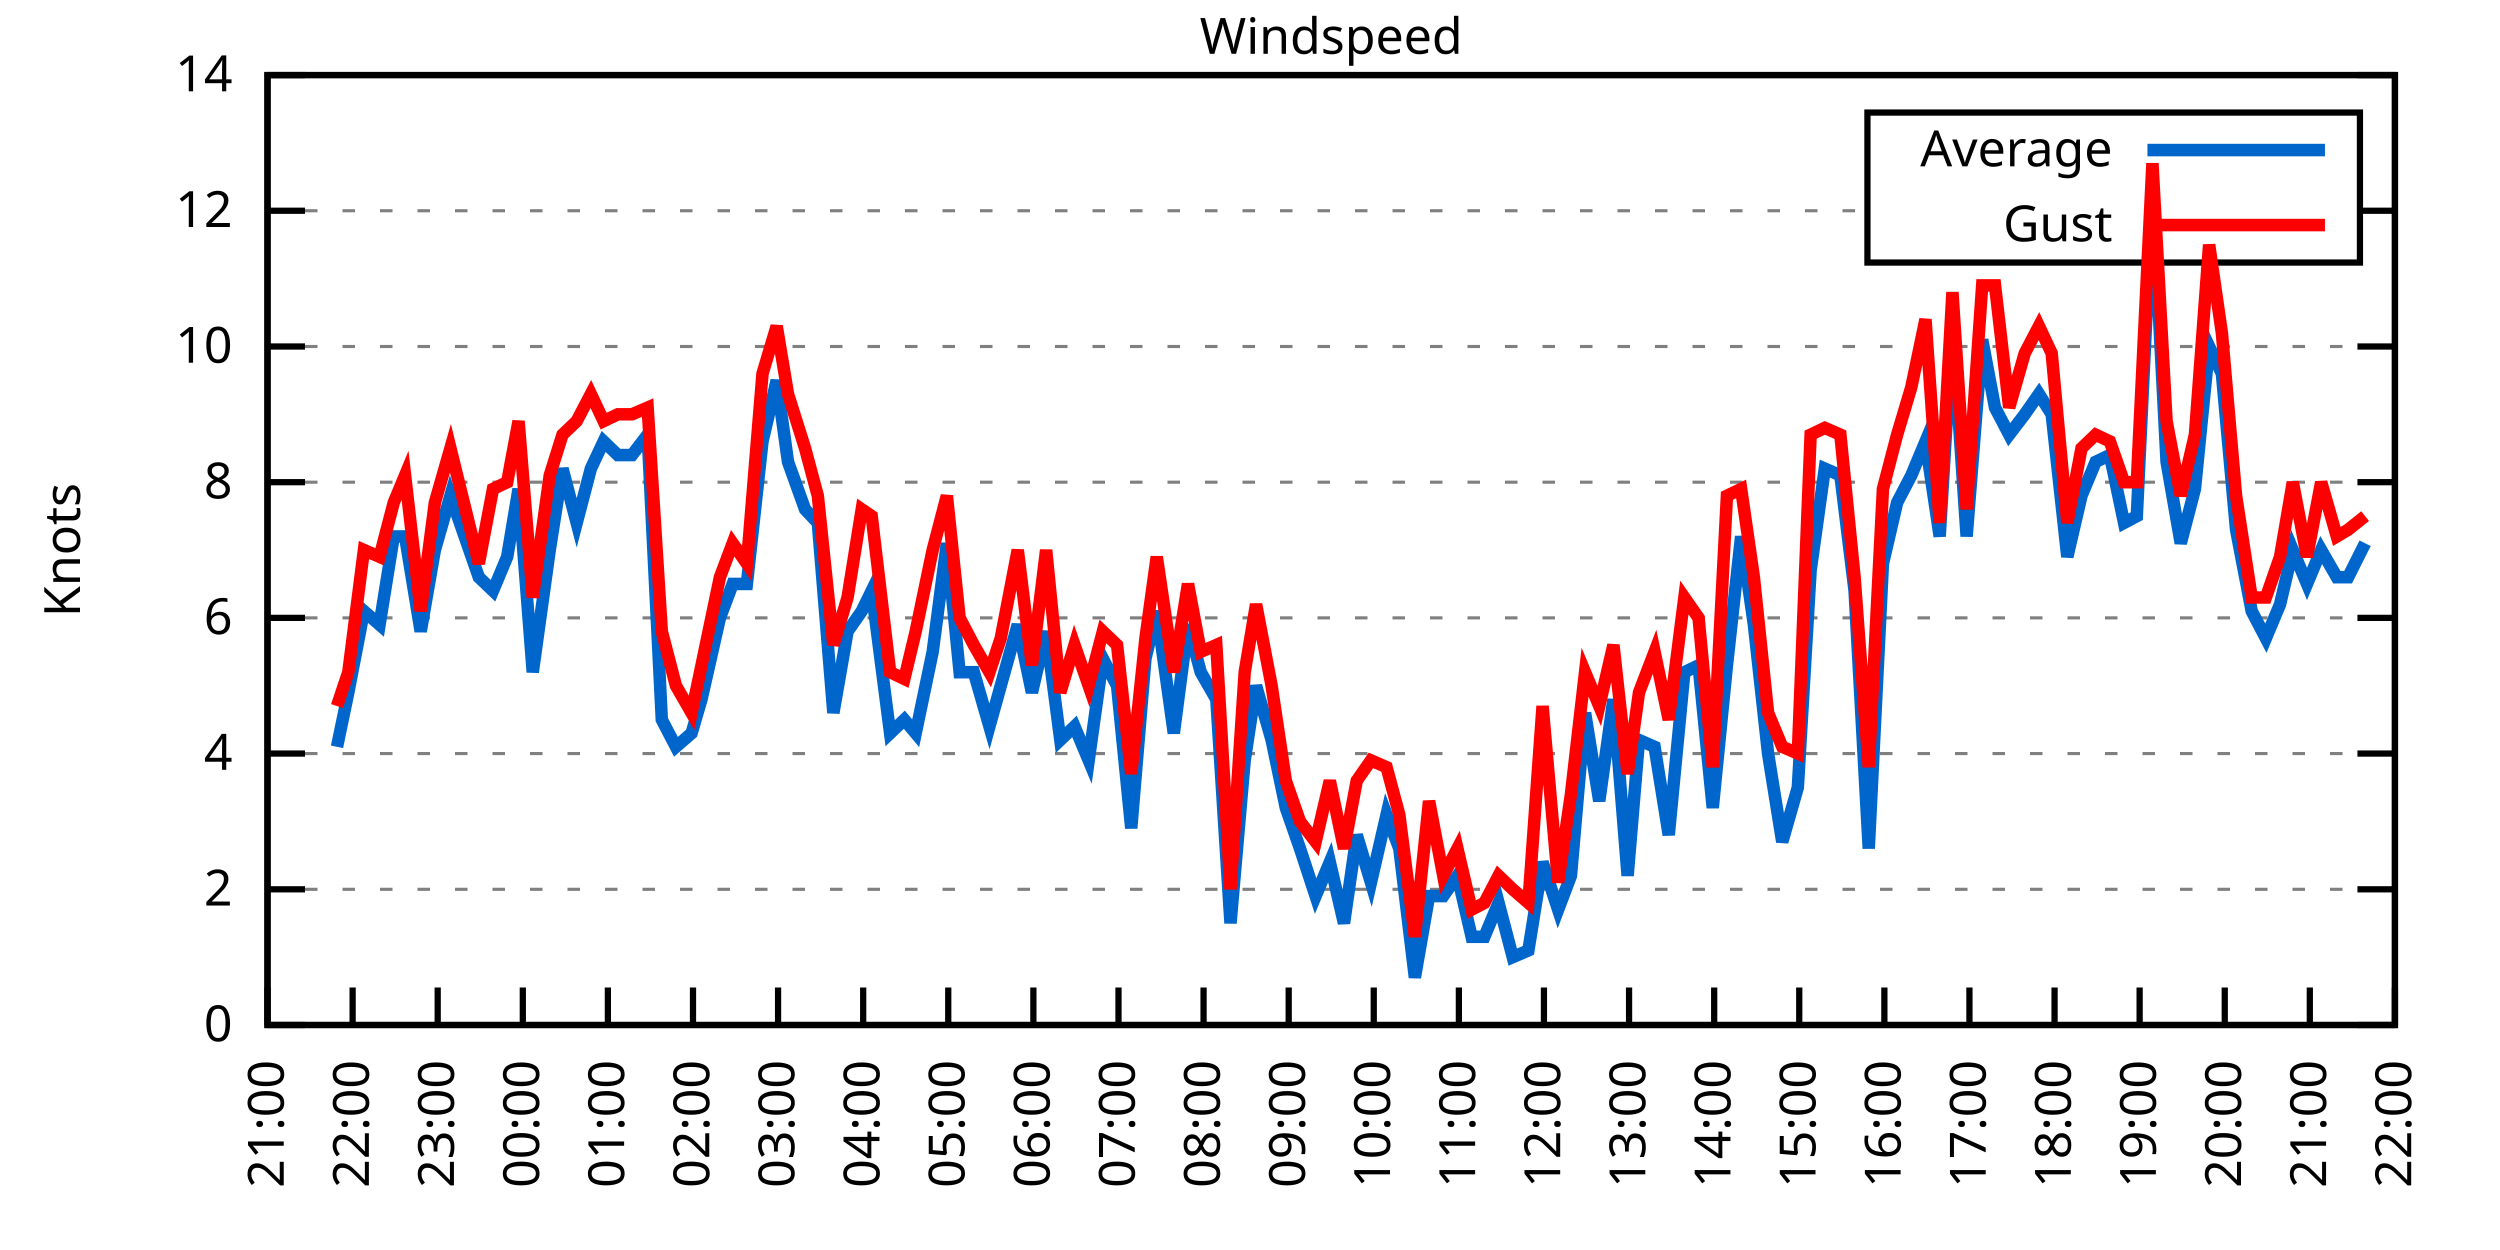
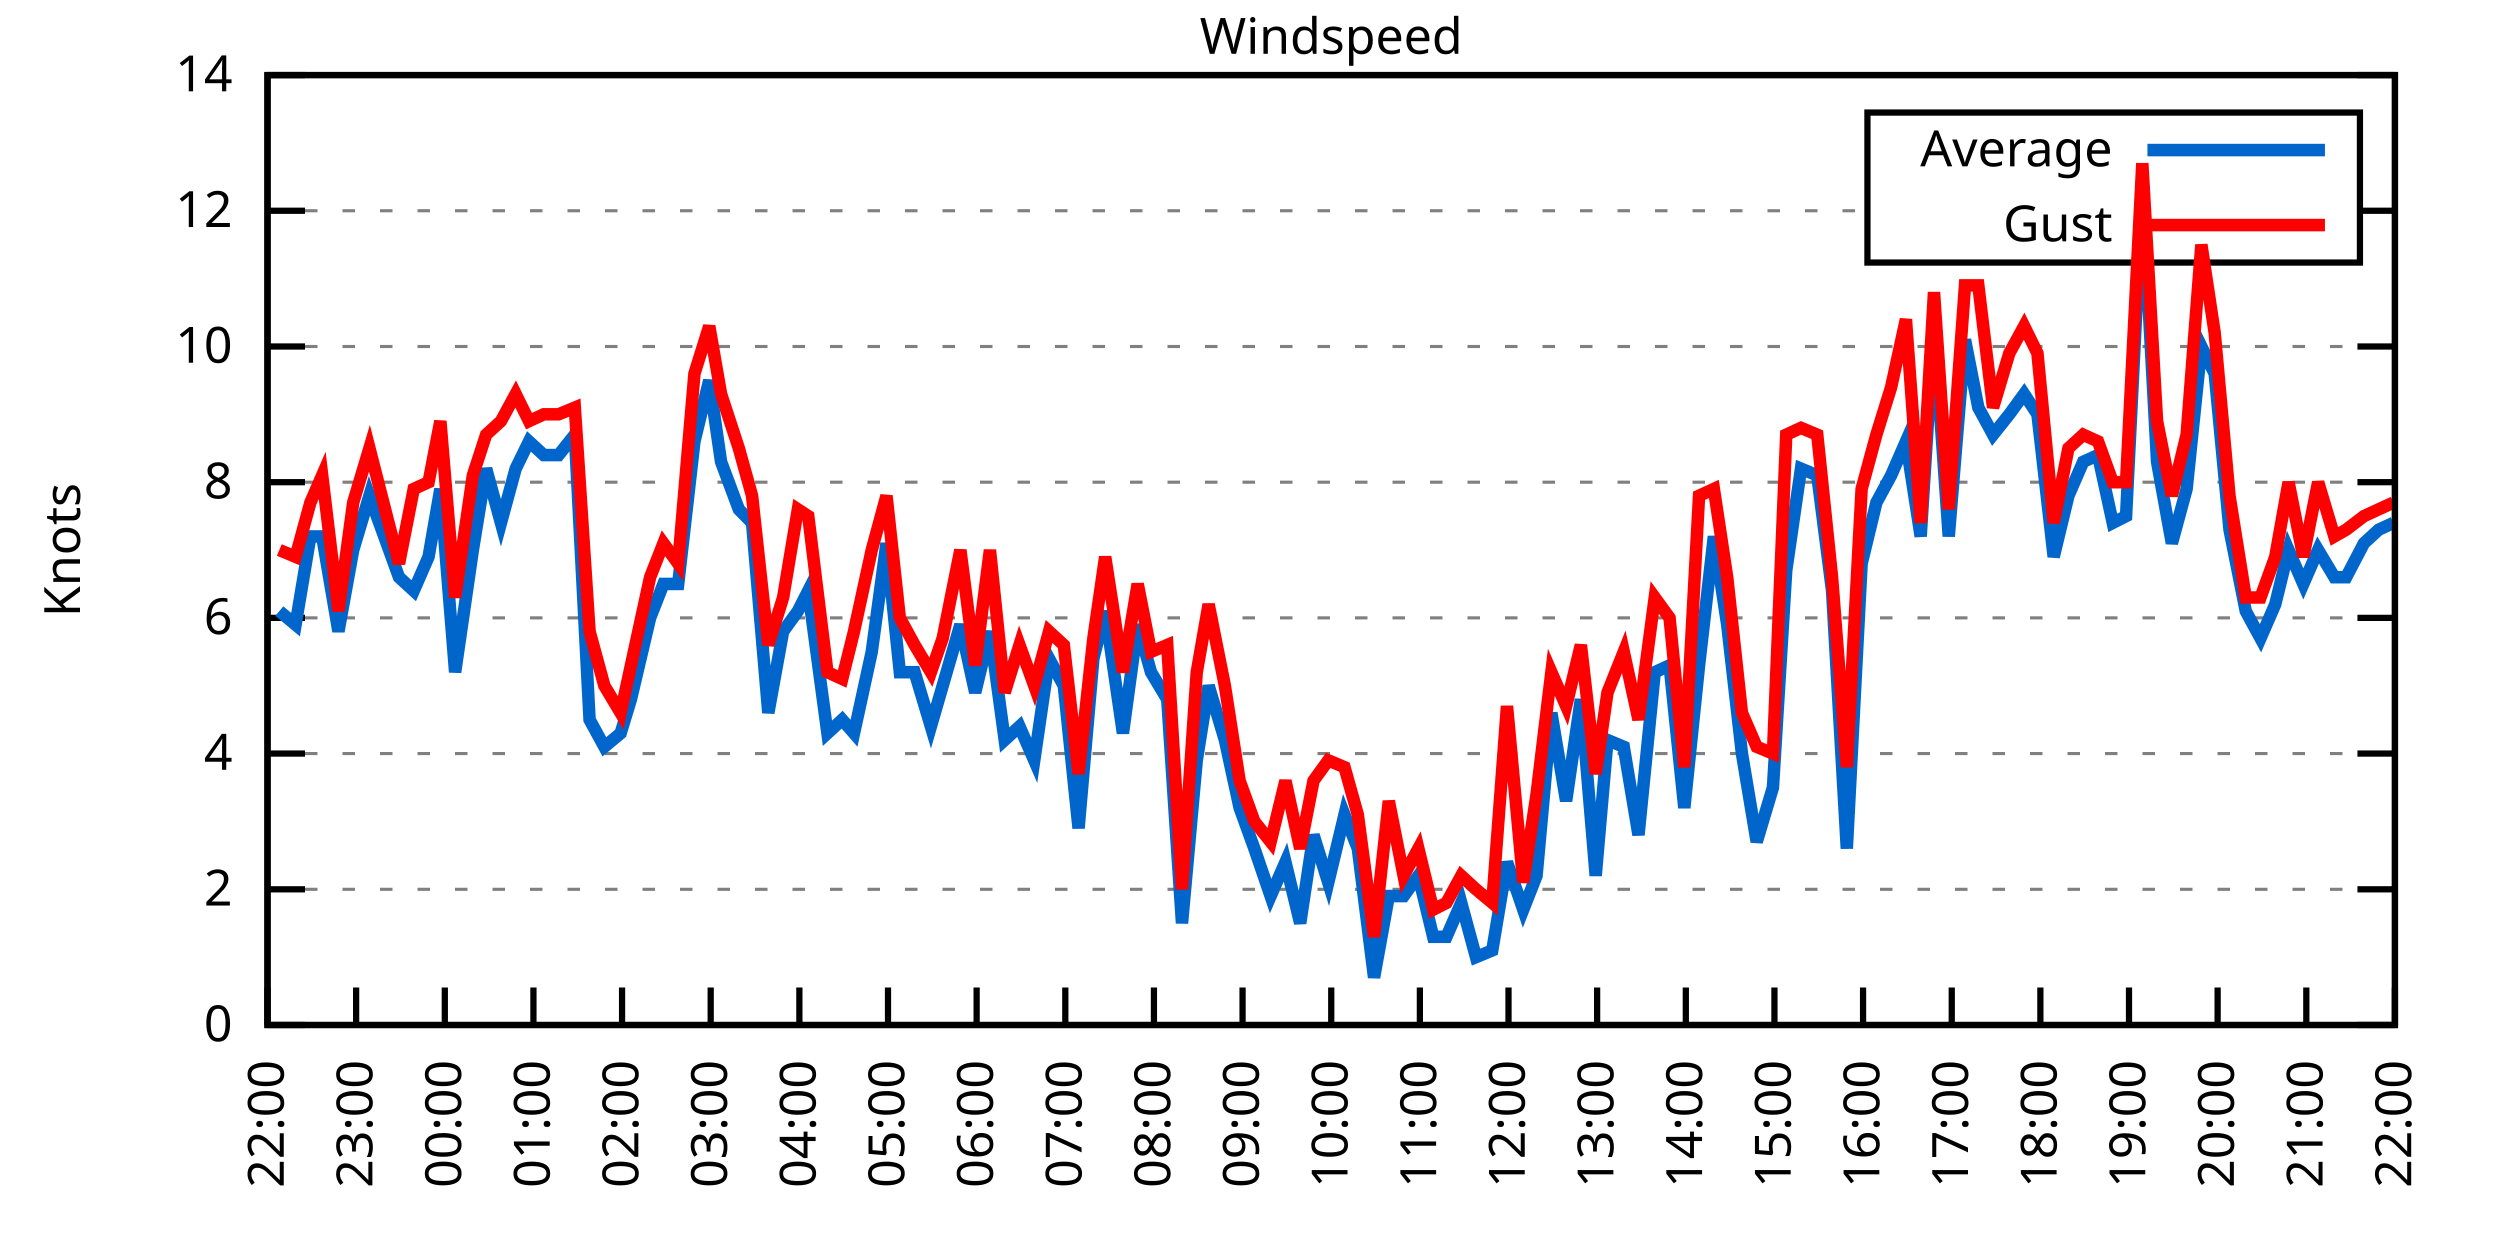
<svg xmlns="http://www.w3.org/2000/svg" xmlns:xlink="http://www.w3.org/1999/xlink" width="400" height="200" viewBox="0 0 400 200">
  <g id="gnuplot_canvas">
    <rect x="0" y="0" width="400" height="200" fill="none" />
    <defs>
      <circle id="gpDot" r="0.5" stroke-width="0.5" stroke="currentColor" />
      <path id="gpPt0" stroke-width="0.333" stroke="currentColor" d="M-1,0 h2 M0,-1 v2" />
      <path id="gpPt1" stroke-width="0.333" stroke="currentColor" d="M-1,-1 L1,1 M1,-1 L-1,1" />
      <path id="gpPt2" stroke-width="0.333" stroke="currentColor" d="M-1,0 L1,0 M0,-1 L0,1 M-1,-1 L1,1 M-1,1 L1,-1" />
      <rect id="gpPt3" stroke-width="0.333" stroke="currentColor" x="-1" y="-1" width="2" height="2" />
      <rect id="gpPt4" stroke-width="0.333" stroke="currentColor" fill="currentColor" x="-1" y="-1" width="2" height="2" />
      <circle id="gpPt5" stroke-width="0.333" stroke="currentColor" cx="0" cy="0" r="1" />
      <use xlink:href="#gpPt5" id="gpPt6" fill="currentColor" stroke="none" />
      <path id="gpPt7" stroke-width="0.333" stroke="currentColor" d="M0,-1.33 L-1.33,0.67 L1.33,0.67 z" />
      <use xlink:href="#gpPt7" id="gpPt8" fill="currentColor" stroke="none" />
      <use xlink:href="#gpPt7" id="gpPt9" stroke="currentColor" transform="rotate(180)" />
      <use xlink:href="#gpPt9" id="gpPt10" fill="currentColor" stroke="none" />
      <use xlink:href="#gpPt3" id="gpPt11" stroke="currentColor" transform="rotate(45)" />
      <use xlink:href="#gpPt11" id="gpPt12" fill="currentColor" stroke="none" />
      <path id="gpPt13" stroke-width="0.333" stroke="currentColor" d="M0,1.330 L1.265,0.411 L0.782,-1.067 L-0.782,-1.076 L-1.265,0.411 z" />
      <use xlink:href="#gpPt13" id="gpPt14" fill="currentColor" stroke="none" />
      <filter id="textbox" filterUnits="objectBoundingBox" x="0" y="0" height="1" width="1">
        <feFlood flood-color="white" flood-opacity="1" result="bgnd" />
        <feComposite in="SourceGraphic" in2="bgnd" operator="atop" />
      </filter>
      <filter id="greybox" filterUnits="objectBoundingBox" x="0" y="0" height="1" width="1">
        <feFlood flood-color="lightgrey" flood-opacity="1" result="grey" />
        <feComposite in="SourceGraphic" in2="grey" operator="atop" />
      </filter>
    </defs>
    <g fill="none" color="white" stroke="currentColor" stroke-width="1.00" stroke-linecap="butt" stroke-linejoin="miter">
</g>
    <g fill="none" color="black" stroke="currentColor" stroke-width="1.00" stroke-linecap="butt" stroke-linejoin="miter">
      <g stroke="none" shape-rendering="crispEdges">
        <polygon fill="rgb(255, 255, 255)" points="42.80,164.00 383.18,164.00 383.18,12.02 42.80,12.02 " />
      </g>
    </g>
    <g fill="none" color="black" stroke="currentColor" stroke-width="1.00" stroke-linecap="butt" stroke-linejoin="miter">
</g>
    <g fill="none" color="black" stroke="black" stroke-width="0.50" stroke-linecap="butt" stroke-linejoin="miter">
</g>
    <g fill="none" color="gray" stroke="currentColor" stroke-width="0.50" stroke-linecap="butt" stroke-linejoin="miter">
      <path stroke="gray" stroke-dasharray="2,4" class="gridline" d="M42.80,164.00 L383.19,164.00  " />
    </g>
    <g fill="none" color="gray" stroke="gray" stroke-width="1.00" stroke-linecap="butt" stroke-linejoin="miter">
</g>
    <g fill="none" color="black" stroke="currentColor" stroke-width="1.00" stroke-linecap="butt" stroke-linejoin="miter">
      <path stroke="black" d="M42.80,164.00 L48.80,164.00 M383.19,164.00 L377.19,164.00  " />
      <g transform="translate(37.20,166.60)" stroke="none" fill="black" font-family="Sans" font-size="8.00" text-anchor="end">
        <text>
          <tspan font-family="Sans"> 0</tspan>
        </text>
      </g>
    </g>
    <g fill="none" color="black" stroke="currentColor" stroke-width="1.00" stroke-linecap="butt" stroke-linejoin="miter">
</g>
    <g fill="none" color="black" stroke="black" stroke-width="0.50" stroke-linecap="butt" stroke-linejoin="miter">
</g>
    <g fill="none" color="gray" stroke="currentColor" stroke-width="0.50" stroke-linecap="butt" stroke-linejoin="miter">
      <path stroke="gray" stroke-dasharray="2,4" class="gridline" d="M42.80,142.29 L383.19,142.29  " />
    </g>
    <g fill="none" color="gray" stroke="gray" stroke-width="1.00" stroke-linecap="butt" stroke-linejoin="miter">
</g>
    <g fill="none" color="black" stroke="currentColor" stroke-width="1.00" stroke-linecap="butt" stroke-linejoin="miter">
      <path stroke="black" d="M42.80,142.29 L48.80,142.29 M383.19,142.29 L377.19,142.29  " />
      <g transform="translate(37.20,144.89)" stroke="none" fill="black" font-family="Sans" font-size="8.00" text-anchor="end">
        <text>
          <tspan font-family="Sans"> 2</tspan>
        </text>
      </g>
    </g>
    <g fill="none" color="black" stroke="currentColor" stroke-width="1.00" stroke-linecap="butt" stroke-linejoin="miter">
</g>
    <g fill="none" color="black" stroke="black" stroke-width="0.50" stroke-linecap="butt" stroke-linejoin="miter">
</g>
    <g fill="none" color="gray" stroke="currentColor" stroke-width="0.50" stroke-linecap="butt" stroke-linejoin="miter">
      <path stroke="gray" stroke-dasharray="2,4" class="gridline" d="M42.80,120.57 L383.19,120.57  " />
    </g>
    <g fill="none" color="gray" stroke="gray" stroke-width="1.00" stroke-linecap="butt" stroke-linejoin="miter">
</g>
    <g fill="none" color="black" stroke="currentColor" stroke-width="1.00" stroke-linecap="butt" stroke-linejoin="miter">
      <path stroke="black" d="M42.80,120.57 L48.80,120.57 M383.19,120.57 L377.19,120.57  " />
      <g transform="translate(37.20,123.17)" stroke="none" fill="black" font-family="Sans" font-size="8.00" text-anchor="end">
        <text>
          <tspan font-family="Sans"> 4</tspan>
        </text>
      </g>
    </g>
    <g fill="none" color="black" stroke="currentColor" stroke-width="1.00" stroke-linecap="butt" stroke-linejoin="miter">
</g>
    <g fill="none" color="black" stroke="black" stroke-width="0.50" stroke-linecap="butt" stroke-linejoin="miter">
</g>
    <g fill="none" color="gray" stroke="currentColor" stroke-width="0.50" stroke-linecap="butt" stroke-linejoin="miter">
      <path stroke="gray" stroke-dasharray="2,4" class="gridline" d="M42.80,98.86 L383.19,98.86  " />
    </g>
    <g fill="none" color="gray" stroke="gray" stroke-width="1.00" stroke-linecap="butt" stroke-linejoin="miter">
</g>
    <g fill="none" color="black" stroke="currentColor" stroke-width="1.00" stroke-linecap="butt" stroke-linejoin="miter">
      <path stroke="black" d="M42.80,98.86 L48.80,98.86 M383.19,98.86 L377.19,98.86  " />
      <g transform="translate(37.20,101.46)" stroke="none" fill="black" font-family="Sans" font-size="8.00" text-anchor="end">
        <text>
          <tspan font-family="Sans"> 6</tspan>
        </text>
      </g>
    </g>
    <g fill="none" color="black" stroke="currentColor" stroke-width="1.00" stroke-linecap="butt" stroke-linejoin="miter">
</g>
    <g fill="none" color="black" stroke="black" stroke-width="0.50" stroke-linecap="butt" stroke-linejoin="miter">
</g>
    <g fill="none" color="gray" stroke="currentColor" stroke-width="0.50" stroke-linecap="butt" stroke-linejoin="miter">
      <path stroke="gray" stroke-dasharray="2,4" class="gridline" d="M42.80,77.15 L383.19,77.15  " />
    </g>
    <g fill="none" color="gray" stroke="gray" stroke-width="1.00" stroke-linecap="butt" stroke-linejoin="miter">
</g>
    <g fill="none" color="black" stroke="currentColor" stroke-width="1.00" stroke-linecap="butt" stroke-linejoin="miter">
      <path stroke="black" d="M42.80,77.15 L48.80,77.15 M383.19,77.15 L377.19,77.15  " />
      <g transform="translate(37.20,79.75)" stroke="none" fill="black" font-family="Sans" font-size="8.00" text-anchor="end">
        <text>
          <tspan font-family="Sans"> 8</tspan>
        </text>
      </g>
    </g>
    <g fill="none" color="black" stroke="currentColor" stroke-width="1.00" stroke-linecap="butt" stroke-linejoin="miter">
</g>
    <g fill="none" color="black" stroke="black" stroke-width="0.50" stroke-linecap="butt" stroke-linejoin="miter">
</g>
    <g fill="none" color="gray" stroke="currentColor" stroke-width="0.50" stroke-linecap="butt" stroke-linejoin="miter">
      <path stroke="gray" stroke-dasharray="2,4" class="gridline" d="M42.80,55.44 L383.19,55.44  " />
    </g>
    <g fill="none" color="gray" stroke="gray" stroke-width="1.00" stroke-linecap="butt" stroke-linejoin="miter">
</g>
    <g fill="none" color="black" stroke="currentColor" stroke-width="1.00" stroke-linecap="butt" stroke-linejoin="miter">
      <path stroke="black" d="M42.80,55.44 L48.80,55.44 M383.19,55.44 L377.19,55.44  " />
      <g transform="translate(37.20,58.04)" stroke="none" fill="black" font-family="Sans" font-size="8.00" text-anchor="end">
        <text>
          <tspan font-family="Sans"> 10</tspan>
        </text>
      </g>
    </g>
    <g fill="none" color="black" stroke="currentColor" stroke-width="1.00" stroke-linecap="butt" stroke-linejoin="miter">
</g>
    <g fill="none" color="black" stroke="black" stroke-width="0.50" stroke-linecap="butt" stroke-linejoin="miter">
</g>
    <g fill="none" color="gray" stroke="currentColor" stroke-width="0.50" stroke-linecap="butt" stroke-linejoin="miter">
      <path stroke="gray" stroke-dasharray="2,4" class="gridline" d="M42.80,33.72 L298.79,33.72 M377.59,33.72 L383.19,33.72  " />
    </g>
    <g fill="none" color="gray" stroke="gray" stroke-width="1.00" stroke-linecap="butt" stroke-linejoin="miter">
</g>
    <g fill="none" color="black" stroke="currentColor" stroke-width="1.00" stroke-linecap="butt" stroke-linejoin="miter">
      <path stroke="black" d="M42.80,33.72 L48.80,33.72 M383.19,33.72 L377.19,33.72  " />
      <g transform="translate(37.20,36.32)" stroke="none" fill="black" font-family="Sans" font-size="8.00" text-anchor="end">
        <text>
          <tspan font-family="Sans"> 12</tspan>
        </text>
      </g>
    </g>
    <g fill="none" color="black" stroke="currentColor" stroke-width="1.00" stroke-linecap="butt" stroke-linejoin="miter">
</g>
    <g fill="none" color="black" stroke="black" stroke-width="0.50" stroke-linecap="butt" stroke-linejoin="miter">
</g>
    <g fill="none" color="gray" stroke="currentColor" stroke-width="0.50" stroke-linecap="butt" stroke-linejoin="miter">
      <path stroke="gray" stroke-dasharray="2,4" class="gridline" d="M42.80,12.01 L383.19,12.01  " />
    </g>
    <g fill="none" color="gray" stroke="gray" stroke-width="1.00" stroke-linecap="butt" stroke-linejoin="miter">
</g>
    <g fill="none" color="black" stroke="currentColor" stroke-width="1.00" stroke-linecap="butt" stroke-linejoin="miter">
      <path stroke="black" d="M42.80,12.01 L48.80,12.01 M383.19,12.01 L377.19,12.01  " />
      <g transform="translate(37.20,14.61)" stroke="none" fill="black" font-family="Sans" font-size="8.00" text-anchor="end">
        <text>
          <tspan font-family="Sans"> 14</tspan>
        </text>
      </g>
    </g>
    <g fill="none" color="black" stroke="currentColor" stroke-width="1.00" stroke-linecap="butt" stroke-linejoin="miter">
      <path stroke="black" d="M42.80,164.00 L42.80,158.00  " />
      <g transform="translate(45.40,169.60) rotate(270.00)" stroke="none" fill="black" font-family="Sans" font-size="8.00" text-anchor="end">
        <text>
-           <tspan font-family="Sans">21:00</tspan>
-         </text>
-       </g>
-     </g>
-     <g fill="none" color="black" stroke="currentColor" stroke-width="1.00" stroke-linecap="butt" stroke-linejoin="miter">
-       <path stroke="black" d="M56.42,164.00 L56.42,158.00  " />
-       <g transform="translate(59.02,169.60) rotate(270.00)" stroke="none" fill="black" font-family="Sans" font-size="8.00" text-anchor="end">
-         <text>
          <tspan font-family="Sans">22:00</tspan>
        </text>
      </g>
    </g>
    <g fill="none" color="black" stroke="currentColor" stroke-width="1.00" stroke-linecap="butt" stroke-linejoin="miter">
-       <path stroke="black" d="M70.03,164.00 L70.03,158.00  " />
-       <g transform="translate(72.63,169.60) rotate(270.00)" stroke="none" fill="black" font-family="Sans" font-size="8.00" text-anchor="end">
+       <path stroke="black" d="M56.98,164.00 L56.98,158.00  " />
+       <g transform="translate(59.58,169.60) rotate(270.00)" stroke="none" fill="black" font-family="Sans" font-size="8.00" text-anchor="end">
        <text>
          <tspan font-family="Sans">23:00</tspan>
        </text>
      </g>
    </g>
    <g fill="none" color="black" stroke="currentColor" stroke-width="1.00" stroke-linecap="butt" stroke-linejoin="miter">
-       <path stroke="black" d="M83.65,164.00 L83.65,158.00  " />
-       <g transform="translate(86.25,169.60) rotate(270.00)" stroke="none" fill="black" font-family="Sans" font-size="8.00" text-anchor="end">
+       <path stroke="black" d="M71.17,164.00 L71.17,158.00  " />
+       <g transform="translate(73.77,169.60) rotate(270.00)" stroke="none" fill="black" font-family="Sans" font-size="8.00" text-anchor="end">
        <text>
          <tspan font-family="Sans">00:00</tspan>
        </text>
      </g>
    </g>
    <g fill="none" color="black" stroke="currentColor" stroke-width="1.00" stroke-linecap="butt" stroke-linejoin="miter">
-       <path stroke="black" d="M97.26,164.00 L97.26,158.00  " />
-       <g transform="translate(99.86,169.60) rotate(270.00)" stroke="none" fill="black" font-family="Sans" font-size="8.00" text-anchor="end">
+       <path stroke="black" d="M85.35,164.00 L85.35,158.00  " />
+       <g transform="translate(87.95,169.60) rotate(270.00)" stroke="none" fill="black" font-family="Sans" font-size="8.00" text-anchor="end">
        <text>
          <tspan font-family="Sans">01:00</tspan>
        </text>
      </g>
    </g>
    <g fill="none" color="black" stroke="currentColor" stroke-width="1.00" stroke-linecap="butt" stroke-linejoin="miter">
-       <path stroke="black" d="M110.88,164.00 L110.88,158.00  " />
-       <g transform="translate(113.48,169.60) rotate(270.00)" stroke="none" fill="black" font-family="Sans" font-size="8.00" text-anchor="end">
+       <path stroke="black" d="M99.53,164.00 L99.53,158.00  " />
+       <g transform="translate(102.13,169.60) rotate(270.00)" stroke="none" fill="black" font-family="Sans" font-size="8.00" text-anchor="end">
        <text>
          <tspan font-family="Sans">02:00</tspan>
        </text>
      </g>
    </g>
    <g fill="none" color="black" stroke="currentColor" stroke-width="1.00" stroke-linecap="butt" stroke-linejoin="miter">
-       <path stroke="black" d="M124.49,164.00 L124.49,158.00  " />
-       <g transform="translate(127.09,169.60) rotate(270.00)" stroke="none" fill="black" font-family="Sans" font-size="8.00" text-anchor="end">
+       <path stroke="black" d="M113.71,164.00 L113.71,158.00  " />
+       <g transform="translate(116.31,169.60) rotate(270.00)" stroke="none" fill="black" font-family="Sans" font-size="8.00" text-anchor="end">
        <text>
          <tspan font-family="Sans">03:00</tspan>
        </text>
      </g>
    </g>
    <g fill="none" color="black" stroke="currentColor" stroke-width="1.00" stroke-linecap="butt" stroke-linejoin="miter">
-       <path stroke="black" d="M138.11,164.00 L138.11,158.00  " />
-       <g transform="translate(140.71,169.60) rotate(270.00)" stroke="none" fill="black" font-family="Sans" font-size="8.00" text-anchor="end">
+       <path stroke="black" d="M127.90,164.00 L127.90,158.00  " />
+       <g transform="translate(130.50,169.60) rotate(270.00)" stroke="none" fill="black" font-family="Sans" font-size="8.00" text-anchor="end">
        <text>
          <tspan font-family="Sans">04:00</tspan>
        </text>
      </g>
    </g>
    <g fill="none" color="black" stroke="currentColor" stroke-width="1.00" stroke-linecap="butt" stroke-linejoin="miter">
-       <path stroke="black" d="M151.72,164.00 L151.72,158.00  " />
-       <g transform="translate(154.32,169.60) rotate(270.00)" stroke="none" fill="black" font-family="Sans" font-size="8.00" text-anchor="end">
+       <path stroke="black" d="M142.08,164.00 L142.08,158.00  " />
+       <g transform="translate(144.68,169.60) rotate(270.00)" stroke="none" fill="black" font-family="Sans" font-size="8.00" text-anchor="end">
        <text>
          <tspan font-family="Sans">05:00</tspan>
        </text>
      </g>
    </g>
    <g fill="none" color="black" stroke="currentColor" stroke-width="1.00" stroke-linecap="butt" stroke-linejoin="miter">
-       <path stroke="black" d="M165.34,164.00 L165.34,158.00  " />
-       <g transform="translate(167.94,169.60) rotate(270.00)" stroke="none" fill="black" font-family="Sans" font-size="8.00" text-anchor="end">
+       <path stroke="black" d="M156.26,164.00 L156.26,158.00  " />
+       <g transform="translate(158.86,169.60) rotate(270.00)" stroke="none" fill="black" font-family="Sans" font-size="8.00" text-anchor="end">
        <text>
          <tspan font-family="Sans">06:00</tspan>
        </text>
      </g>
    </g>
    <g fill="none" color="black" stroke="currentColor" stroke-width="1.00" stroke-linecap="butt" stroke-linejoin="miter">
-       <path stroke="black" d="M178.96,164.00 L178.96,158.00  " />
-       <g transform="translate(181.56,169.60) rotate(270.00)" stroke="none" fill="black" font-family="Sans" font-size="8.00" text-anchor="end">
+       <path stroke="black" d="M170.45,164.00 L170.45,158.00  " />
+       <g transform="translate(173.05,169.60) rotate(270.00)" stroke="none" fill="black" font-family="Sans" font-size="8.00" text-anchor="end">
        <text>
          <tspan font-family="Sans">07:00</tspan>
        </text>
      </g>
    </g>
    <g fill="none" color="black" stroke="currentColor" stroke-width="1.00" stroke-linecap="butt" stroke-linejoin="miter">
-       <path stroke="black" d="M192.57,164.00 L192.57,158.00  " />
-       <g transform="translate(195.17,169.60) rotate(270.00)" stroke="none" fill="black" font-family="Sans" font-size="8.00" text-anchor="end">
+       <path stroke="black" d="M184.63,164.00 L184.63,158.00  " />
+       <g transform="translate(187.23,169.60) rotate(270.00)" stroke="none" fill="black" font-family="Sans" font-size="8.00" text-anchor="end">
        <text>
          <tspan font-family="Sans">08:00</tspan>
        </text>
      </g>
    </g>
    <g fill="none" color="black" stroke="currentColor" stroke-width="1.00" stroke-linecap="butt" stroke-linejoin="miter">
-       <path stroke="black" d="M206.19,164.00 L206.19,158.00  " />
-       <g transform="translate(208.79,169.60) rotate(270.00)" stroke="none" fill="black" font-family="Sans" font-size="8.00" text-anchor="end">
+       <path stroke="black" d="M198.81,164.00 L198.81,158.00  " />
+       <g transform="translate(201.41,169.60) rotate(270.00)" stroke="none" fill="black" font-family="Sans" font-size="8.00" text-anchor="end">
        <text>
          <tspan font-family="Sans">09:00</tspan>
        </text>
      </g>
    </g>
    <g fill="none" color="black" stroke="currentColor" stroke-width="1.00" stroke-linecap="butt" stroke-linejoin="miter">
-       <path stroke="black" d="M219.80,164.00 L219.80,158.00  " />
-       <g transform="translate(222.40,169.60) rotate(270.00)" stroke="none" fill="black" font-family="Sans" font-size="8.00" text-anchor="end">
+       <path stroke="black" d="M213.00,164.00 L213.00,158.00  " />
+       <g transform="translate(215.60,169.60) rotate(270.00)" stroke="none" fill="black" font-family="Sans" font-size="8.00" text-anchor="end">
        <text>
          <tspan font-family="Sans">10:00</tspan>
        </text>
      </g>
    </g>
    <g fill="none" color="black" stroke="currentColor" stroke-width="1.00" stroke-linecap="butt" stroke-linejoin="miter">
-       <path stroke="black" d="M233.42,164.00 L233.42,158.00  " />
-       <g transform="translate(236.02,169.60) rotate(270.00)" stroke="none" fill="black" font-family="Sans" font-size="8.00" text-anchor="end">
+       <path stroke="black" d="M227.18,164.00 L227.18,158.00  " />
+       <g transform="translate(229.78,169.60) rotate(270.00)" stroke="none" fill="black" font-family="Sans" font-size="8.00" text-anchor="end">
        <text>
          <tspan font-family="Sans">11:00</tspan>
        </text>
      </g>
    </g>
    <g fill="none" color="black" stroke="currentColor" stroke-width="1.00" stroke-linecap="butt" stroke-linejoin="miter">
-       <path stroke="black" d="M247.03,164.00 L247.03,158.00  " />
-       <g transform="translate(249.63,169.60) rotate(270.00)" stroke="none" fill="black" font-family="Sans" font-size="8.00" text-anchor="end">
+       <path stroke="black" d="M241.36,164.00 L241.36,158.00  " />
+       <g transform="translate(243.96,169.60) rotate(270.00)" stroke="none" fill="black" font-family="Sans" font-size="8.00" text-anchor="end">
        <text>
          <tspan font-family="Sans">12:00</tspan>
        </text>
      </g>
    </g>
    <g fill="none" color="black" stroke="currentColor" stroke-width="1.00" stroke-linecap="butt" stroke-linejoin="miter">
-       <path stroke="black" d="M260.65,164.00 L260.65,158.00  " />
-       <g transform="translate(263.25,169.60) rotate(270.00)" stroke="none" fill="black" font-family="Sans" font-size="8.00" text-anchor="end">
+       <path stroke="black" d="M255.54,164.00 L255.54,158.00  " />
+       <g transform="translate(258.14,169.60) rotate(270.00)" stroke="none" fill="black" font-family="Sans" font-size="8.00" text-anchor="end">
        <text>
          <tspan font-family="Sans">13:00</tspan>
        </text>
      </g>
    </g>
    <g fill="none" color="black" stroke="currentColor" stroke-width="1.00" stroke-linecap="butt" stroke-linejoin="miter">
-       <path stroke="black" d="M274.27,164.00 L274.27,158.00  " />
-       <g transform="translate(276.87,169.60) rotate(270.00)" stroke="none" fill="black" font-family="Sans" font-size="8.00" text-anchor="end">
+       <path stroke="black" d="M269.73,164.00 L269.73,158.00  " />
+       <g transform="translate(272.33,169.60) rotate(270.00)" stroke="none" fill="black" font-family="Sans" font-size="8.00" text-anchor="end">
        <text>
          <tspan font-family="Sans">14:00</tspan>
        </text>
      </g>
    </g>
    <g fill="none" color="black" stroke="currentColor" stroke-width="1.00" stroke-linecap="butt" stroke-linejoin="miter">
-       <path stroke="black" d="M287.88,164.00 L287.88,158.00  " />
-       <g transform="translate(290.48,169.60) rotate(270.00)" stroke="none" fill="black" font-family="Sans" font-size="8.00" text-anchor="end">
+       <path stroke="black" d="M283.91,164.00 L283.91,158.00  " />
+       <g transform="translate(286.51,169.60) rotate(270.00)" stroke="none" fill="black" font-family="Sans" font-size="8.00" text-anchor="end">
        <text>
          <tspan font-family="Sans">15:00</tspan>
        </text>
      </g>
    </g>
    <g fill="none" color="black" stroke="currentColor" stroke-width="1.00" stroke-linecap="butt" stroke-linejoin="miter">
-       <path stroke="black" d="M301.50,164.00 L301.50,158.00  " />
-       <g transform="translate(304.10,169.60) rotate(270.00)" stroke="none" fill="black" font-family="Sans" font-size="8.00" text-anchor="end">
+       <path stroke="black" d="M298.09,164.00 L298.09,158.00  " />
+       <g transform="translate(300.69,169.60) rotate(270.00)" stroke="none" fill="black" font-family="Sans" font-size="8.00" text-anchor="end">
        <text>
          <tspan font-family="Sans">16:00</tspan>
        </text>
      </g>
    </g>
    <g fill="none" color="black" stroke="currentColor" stroke-width="1.00" stroke-linecap="butt" stroke-linejoin="miter">
-       <path stroke="black" d="M315.11,164.00 L315.11,158.00  " />
-       <g transform="translate(317.71,169.60) rotate(270.00)" stroke="none" fill="black" font-family="Sans" font-size="8.00" text-anchor="end">
+       <path stroke="black" d="M312.28,164.00 L312.28,158.00  " />
+       <g transform="translate(314.88,169.60) rotate(270.00)" stroke="none" fill="black" font-family="Sans" font-size="8.00" text-anchor="end">
        <text>
          <tspan font-family="Sans">17:00</tspan>
        </text>
      </g>
    </g>
    <g fill="none" color="black" stroke="currentColor" stroke-width="1.00" stroke-linecap="butt" stroke-linejoin="miter">
-       <path stroke="black" d="M328.73,164.00 L328.73,158.00  " />
-       <g transform="translate(331.33,169.60) rotate(270.00)" stroke="none" fill="black" font-family="Sans" font-size="8.00" text-anchor="end">
+       <path stroke="black" d="M326.46,164.00 L326.46,158.00  " />
+       <g transform="translate(329.06,169.60) rotate(270.00)" stroke="none" fill="black" font-family="Sans" font-size="8.00" text-anchor="end">
        <text>
          <tspan font-family="Sans">18:00</tspan>
        </text>
      </g>
    </g>
    <g fill="none" color="black" stroke="currentColor" stroke-width="1.00" stroke-linecap="butt" stroke-linejoin="miter">
-       <path stroke="black" d="M342.34,164.00 L342.34,158.00  " />
-       <g transform="translate(344.94,169.60) rotate(270.00)" stroke="none" fill="black" font-family="Sans" font-size="8.00" text-anchor="end">
+       <path stroke="black" d="M340.64,164.00 L340.64,158.00  " />
+       <g transform="translate(343.24,169.60) rotate(270.00)" stroke="none" fill="black" font-family="Sans" font-size="8.00" text-anchor="end">
        <text>
          <tspan font-family="Sans">19:00</tspan>
        </text>
      </g>
    </g>
    <g fill="none" color="black" stroke="currentColor" stroke-width="1.00" stroke-linecap="butt" stroke-linejoin="miter">
-       <path stroke="black" d="M355.96,164.00 L355.96,158.00  " />
-       <g transform="translate(358.56,169.60) rotate(270.00)" stroke="none" fill="black" font-family="Sans" font-size="8.00" text-anchor="end">
+       <path stroke="black" d="M354.82,164.00 L354.82,158.00  " />
+       <g transform="translate(357.42,169.60) rotate(270.00)" stroke="none" fill="black" font-family="Sans" font-size="8.00" text-anchor="end">
        <text>
          <tspan font-family="Sans">20:00</tspan>
        </text>
      </g>
    </g>
    <g fill="none" color="black" stroke="currentColor" stroke-width="1.00" stroke-linecap="butt" stroke-linejoin="miter">
-       <path stroke="black" d="M369.57,164.00 L369.57,158.00  " />
-       <g transform="translate(372.17,169.60) rotate(270.00)" stroke="none" fill="black" font-family="Sans" font-size="8.00" text-anchor="end">
+       <path stroke="black" d="M369.01,164.00 L369.01,158.00  " />
+       <g transform="translate(371.61,169.60) rotate(270.00)" stroke="none" fill="black" font-family="Sans" font-size="8.00" text-anchor="end">
        <text>
          <tspan font-family="Sans">21:00</tspan>
        </text>
      </g>
    </g>
    <g fill="none" color="black" stroke="currentColor" stroke-width="1.00" stroke-linecap="butt" stroke-linejoin="miter">
      <path stroke="black" d="M383.19,164.00 L383.19,158.00  " />
      <g transform="translate(385.79,169.60) rotate(270.00)" stroke="none" fill="black" font-family="Sans" font-size="8.00" text-anchor="end">
        <text>
          <tspan font-family="Sans">22:00</tspan>
        </text>
      </g>
    </g>
    <g fill="none" color="black" stroke="currentColor" stroke-width="1.00" stroke-linecap="butt" stroke-linejoin="miter">
</g>
    <g fill="none" color="black" stroke="currentColor" stroke-width="1.00" stroke-linecap="butt" stroke-linejoin="miter">
      <path stroke="black" d="M42.80,12.01 L42.80,164.00 L383.19,164.00 L383.19,12.01 L42.80,12.01 Z  " />
    </g>
    <g fill="none" color="black" stroke="currentColor" stroke-width="1.00" stroke-linecap="butt" stroke-linejoin="miter">
</g>
    <g fill="none" color="black" stroke="currentColor" stroke-width="1.00" stroke-linecap="butt" stroke-linejoin="miter">
      <path stroke="black" d="M298.79,42.01 L298.79,18.01 L377.59,18.01 L377.59,42.01 L298.79,42.01 Z  " />
    </g>
    <g id="Windspeed_plot_1">
      <g fill="none" color="white" stroke="black" stroke-width="2.00" stroke-linecap="butt" stroke-linejoin="miter">
</g>
      <g fill="none" color="black" stroke="currentColor" stroke-width="2.00" stroke-linecap="butt" stroke-linejoin="miter">
        <g transform="translate(337.99,26.61)" stroke="none" fill="black" font-family="Sans" font-size="8.00" text-anchor="end">
          <text>
            <tspan font-family="Sans">Average</tspan>
          </text>
        </g>
      </g>
      <g fill="none" color="black" stroke="currentColor" stroke-width="2.00" stroke-linecap="butt" stroke-linejoin="miter">
-         <path stroke="rgb(  0, 102, 204)" d="M343.59,24.01 L371.99,24.01 M53.92,119.49 L55.73,110.80 L58.23,97.78 L60.73,99.95 L63.00,85.83 L64.81,85.83   L67.31,101.03 L69.58,88.00 L72.07,79.32 L76.61,92.35 L78.88,94.52 L81.15,89.09 L82.97,78.23 L85.24,107.55   L87.96,88.00 L90.00,74.98 L92.27,83.66 L94.54,74.98 L96.58,70.63 L98.85,72.81 L101.12,72.81 L103.62,69.55   L105.89,115.15 L108.15,119.49 L110.65,117.32 L112.24,111.89 L115.19,98.86 L117.23,93.43 L119.50,93.43 L122.00,70.63   L124.27,60.86 L126.08,73.89 L128.81,81.49 L130.85,83.66 L133.34,114.06 L135.61,101.03 L137.88,97.78 L139.47,94.52   L142.42,117.32 L144.69,115.15 L146.51,117.32 L149.23,104.29 L151.50,86.92 L153.54,107.55 L155.81,107.55 L158.31,116.23   L160.12,109.72 L162.84,99.95 L165.11,110.80 L167.38,101.03 L169.65,118.40 L171.92,116.23 L174.19,121.66 L176.46,105.38   L178.73,109.72 L181.00,132.52 L183.27,105.38 L185.08,97.78 L187.81,117.32 L190.08,99.95 L192.12,107.55 L194.61,111.89   L196.88,147.72 L199.15,121.66 L200.97,109.72 L203.46,118.40 L205.73,129.26 L208.00,135.77 L210.50,143.37 L212.77,137.94   L215.04,147.72 L217.08,133.60 L219.35,141.20 L221.85,130.35 L223.89,135.77 L226.38,156.40 L228.65,143.37 L230.92,143.37   L233.19,140.12 L235.46,149.89 L237.50,149.89 L239.77,144.46 L242.04,153.14 L244.54,152.06 L246.81,137.94 L249.30,145.54   L251.35,140.12 L253.61,114.06 L255.88,128.17 L258.15,111.89 L260.42,140.12 L262.24,118.40 L264.73,119.49 L267.00,133.60   L269.50,107.55 L271.77,106.46 L274.04,129.26 L276.31,106.46 L278.58,85.83 L280.62,99.95 L282.89,120.57 L285.16,134.69   L287.65,126.00 L289.70,91.26 L291.97,74.98 L294.46,76.06 L296.73,94.52 L299.00,135.77 L301.27,90.18 L303.54,80.41   L305.81,76.06 L308.08,70.63 L310.35,85.83 L312.39,52.18 L314.66,85.83 L317.15,54.35 L319.20,65.21 L321.47,69.55   L323.96,66.29 L326.23,63.04 L328.27,66.29 L330.77,89.09 L333.04,79.32 L335.31,73.89 L337.58,72.81 L339.85,83.66   L341.89,82.58 L344.39,30.47 L346.65,73.89 L348.92,86.92 L351.19,78.23 L353.46,55.44 L355.50,59.78 L357.77,84.75   L360.27,97.78 L362.54,102.12 L364.81,96.69 L366.85,88.00 L369.12,93.43 L371.39,88.00 L373.89,92.35 L375.70,92.35   L378.42,86.92  " />
+         <path stroke="rgb(  0, 102, 204)" d="M343.59,24.01 L371.99,24.01 M44.69,97.78 L47.29,99.95 L49.66,85.83 L51.55,85.83 L54.15,101.03 L56.51,88.00   L59.11,79.32 L63.84,92.35 L66.20,94.52 L68.57,89.09 L70.46,78.23 L72.82,107.55 L75.66,88.00 L77.78,74.98   L80.15,83.66 L82.51,74.98 L84.64,70.63 L87.00,72.81 L89.37,72.81 L91.97,69.55 L94.33,115.15 L96.70,119.49   L99.30,117.32 L100.95,111.89 L104.02,98.86 L106.15,93.43 L108.51,93.43 L111.11,70.63 L113.48,60.86 L115.37,73.89   L118.21,81.49 L120.33,83.66 L122.93,114.06 L125.30,101.03 L127.66,97.78 L129.32,94.52 L132.39,117.32 L134.75,115.15   L136.64,117.32 L139.48,104.29 L141.84,86.92 L143.97,107.55 L146.34,107.55 L148.94,116.23 L150.83,109.72 L153.66,99.95   L156.03,110.80 L158.39,101.03 L160.75,118.40 L163.12,116.23 L165.48,121.66 L167.85,105.38 L170.21,109.72 L172.57,132.52   L174.94,105.38 L176.83,97.78 L179.67,117.32 L182.03,99.95 L184.16,107.55 L186.76,111.89 L189.12,147.72 L191.48,121.66   L193.38,109.72 L195.98,118.40 L198.34,129.26 L200.70,135.77 L203.30,143.37 L205.67,137.94 L208.03,147.72 L210.16,133.60   L212.52,141.20 L215.12,130.35 L217.25,135.77 L219.85,156.40 L222.21,143.37 L224.58,143.37 L226.94,140.12 L229.31,149.89   L231.43,149.89 L233.80,144.46 L236.16,153.14 L238.76,152.06 L241.12,137.94 L243.72,145.54 L245.85,140.12 L248.22,114.06   L250.58,128.17 L252.94,111.89 L255.31,140.12 L257.20,118.40 L259.80,119.49 L262.16,133.60 L264.76,107.55 L267.13,106.46   L269.49,129.26 L271.85,106.46 L274.22,85.83 L276.35,99.95 L278.71,120.57 L281.07,134.69 L283.67,126.00 L285.80,91.26   L288.16,74.98 L290.76,76.06 L293.13,94.52 L295.49,135.77 L297.86,90.18 L300.22,80.41 L302.58,76.06 L304.95,70.63   L307.31,85.83 L309.44,52.18 L311.80,85.83 L314.40,54.35 L316.53,65.21 L318.89,69.55 L321.49,66.29 L323.86,63.04   L325.99,66.29 L328.59,89.09 L330.95,79.32 L333.31,73.89 L335.68,72.81 L338.04,83.66 L340.17,82.58 L342.77,30.47   L345.13,73.89 L347.50,86.92 L349.86,78.23 L352.22,55.44 L354.35,59.78 L356.72,84.75 L359.32,97.78 L361.68,102.12   L364.04,96.69 L366.17,88.00 L368.53,93.43 L370.90,88.00 L373.50,92.35 L375.39,92.35 L378.23,86.92 L380.59,84.75   L382.95,83.66  " />
      </g>
    </g>
    <g id="Windspeed_plot_2">
      <g fill="none" color="black" stroke="currentColor" stroke-width="2.00" stroke-linecap="butt" stroke-linejoin="miter">
        <g transform="translate(337.99,38.61)" stroke="none" fill="black" font-family="Sans" font-size="8.00" text-anchor="end">
          <text>
            <tspan font-family="Sans">Gust</tspan>
          </text>
        </g>
      </g>
      <g fill="none" color="black" stroke="currentColor" stroke-width="2.00" stroke-linecap="butt" stroke-linejoin="miter">
-         <path stroke="rgb(255,   0,   0)" d="M343.59,36.01 L371.99,36.01 M53.92,112.97 L55.73,107.55 L58.23,88.00 L60.73,89.09 L63.00,80.41 L64.81,76.06   L67.31,97.78 L69.58,80.41 L72.07,71.72 L76.61,90.18 L78.88,78.23 L81.15,77.15 L82.97,67.38 L85.24,95.60   L87.96,76.06 L90.00,69.55 L92.27,67.38 L94.54,63.04 L96.58,67.38 L98.85,66.29 L101.12,66.29 L103.62,65.21   L105.89,101.03 L108.15,109.72 L110.65,114.06 L112.24,106.46 L115.19,92.35 L117.23,86.92 L119.50,90.18 L122.00,59.78   L124.27,52.18 L126.08,63.04 L128.81,71.72 L130.85,79.32 L133.34,103.20 L135.61,95.60 L137.88,81.49 L139.47,82.58   L142.42,107.55 L144.69,108.63 L146.51,101.03 L149.23,88.00 L151.50,79.32 L153.54,98.86 L155.81,103.20 L158.31,107.55   L160.12,102.12 L162.84,88.00 L165.11,106.46 L167.38,88.00 L169.65,110.80 L171.92,103.20 L174.19,109.72 L176.46,101.03   L178.73,103.20 L181.00,123.83 L183.27,102.12 L185.08,89.09 L187.81,107.55 L190.08,93.43 L192.12,104.29 L194.61,103.20   L196.88,142.29 L199.15,107.55 L200.97,96.69 L203.46,109.72 L205.73,124.92 L208.00,131.43 L210.50,134.69 L212.77,124.92   L215.04,135.77 L217.08,124.92 L219.35,121.66 L221.85,122.75 L223.89,130.35 L226.38,149.89 L228.65,128.17 L230.92,140.12   L233.19,135.77 L235.46,145.54 L237.50,144.46 L239.77,140.12 L242.04,142.29 L244.54,144.46 L246.81,112.97 L249.30,141.20   L251.35,127.09 L253.61,107.55 L255.88,112.97 L258.15,103.20 L260.42,123.83 L262.24,110.80 L264.73,104.29 L267.00,115.15   L269.50,95.60 L271.77,98.86 L274.04,122.75 L276.31,79.32 L278.58,78.23 L280.62,92.35 L282.89,114.06 L285.16,119.49   L287.65,120.57 L289.70,69.55 L291.97,68.46 L294.46,69.55 L296.73,92.35 L299.00,122.75 L301.27,78.23 L303.54,69.55   L305.81,61.95 L308.08,51.09 L310.35,83.66 L312.39,46.75 L314.66,81.49 L317.15,45.66 L319.20,45.66 L321.47,65.21   L323.96,56.52 L326.23,52.18 L328.27,56.52 L330.77,83.66 L333.04,71.72 L335.31,69.55 L337.58,70.63 L339.85,77.15   L341.89,77.15 L344.39,26.12 L346.65,67.38 L348.92,79.32 L351.19,69.55 L353.46,39.15 L355.50,53.26 L357.77,79.32   L360.27,95.60 L362.54,95.60 L364.81,89.09 L366.85,77.15 L369.12,89.09 L371.39,77.15 L373.89,85.83 L375.70,84.75   L378.42,82.58  " />
+         <path stroke="rgb(255,   0,   0)" d="M343.59,36.01 L371.99,36.01 M44.69,88.00 L47.29,89.09 L49.66,80.41 L51.55,76.06 L54.15,97.78 L56.51,80.41   L59.11,71.72 L63.84,90.18 L66.20,78.23 L68.57,77.15 L70.46,67.38 L72.82,95.60 L75.66,76.06 L77.78,69.55   L80.15,67.38 L82.51,63.04 L84.64,67.38 L87.00,66.29 L89.37,66.29 L91.97,65.21 L94.33,101.03 L96.70,109.72   L99.30,114.06 L100.95,106.46 L104.02,92.35 L106.15,86.92 L108.51,90.18 L111.11,59.78 L113.48,52.18 L115.37,63.04   L118.21,71.72 L120.33,79.32 L122.93,103.20 L125.30,95.60 L127.66,81.49 L129.32,82.58 L132.39,107.55 L134.75,108.63   L136.64,101.03 L139.48,88.00 L141.84,79.32 L143.97,98.86 L146.34,103.20 L148.94,107.55 L150.83,102.12 L153.66,88.00   L156.03,106.46 L158.39,88.00 L160.75,110.80 L163.12,103.20 L165.48,109.72 L167.85,101.03 L170.21,103.20 L172.57,123.83   L174.94,102.12 L176.83,89.09 L179.67,107.55 L182.03,93.43 L184.16,104.29 L186.76,103.20 L189.12,142.29 L191.48,107.55   L193.38,96.69 L195.98,109.72 L198.34,124.92 L200.70,131.43 L203.30,134.69 L205.67,124.92 L208.03,135.77 L210.16,124.92   L212.52,121.66 L215.12,122.75 L217.25,130.35 L219.85,149.89 L222.21,128.17 L224.58,140.12 L226.94,135.77 L229.31,145.54   L231.43,144.46 L233.80,140.12 L236.16,142.29 L238.76,144.46 L241.12,112.97 L243.72,141.20 L245.85,127.09 L248.22,107.55   L250.58,112.97 L252.94,103.20 L255.31,123.83 L257.20,110.80 L259.80,104.29 L262.16,115.15 L264.76,95.60 L267.13,98.86   L269.49,122.75 L271.85,79.32 L274.22,78.23 L276.35,92.35 L278.71,114.06 L281.07,119.49 L283.67,120.57 L285.80,69.55   L288.16,68.46 L290.76,69.55 L293.13,92.35 L295.49,122.75 L297.86,78.23 L300.22,69.55 L302.58,61.95 L304.95,51.09   L307.31,83.66 L309.44,46.75 L311.80,81.49 L314.40,45.66 L316.53,45.66 L318.89,65.21 L321.49,56.52 L323.86,52.18   L325.99,56.52 L328.59,83.66 L330.95,71.72 L333.31,69.55 L335.68,70.63 L338.04,77.15 L340.17,77.15 L342.77,26.12   L345.13,67.38 L347.50,79.32 L349.86,69.55 L352.22,39.15 L354.35,53.26 L356.72,79.32 L359.32,95.60 L361.68,95.60   L364.04,89.09 L366.17,77.15 L368.53,89.09 L370.90,77.15 L373.50,85.83 L375.39,84.75 L378.23,82.58 L380.59,81.49   L382.95,80.41  " />
      </g>
    </g>
    <g fill="none" color="black" stroke="currentColor" stroke-width="2.00" stroke-linecap="butt" stroke-linejoin="miter">
</g>
    <g fill="none" color="black" stroke="black" stroke-width="1.00" stroke-linecap="butt" stroke-linejoin="miter">
</g>
    <g fill="none" color="black" stroke="currentColor" stroke-width="1.00" stroke-linecap="butt" stroke-linejoin="miter">
      <path stroke="black" d="M42.80,12.01 L42.80,164.00 L383.19,164.00 L383.19,12.01 L42.80,12.01 Z  " />
      <g transform="translate(12.80,88.01) rotate(270.00)" stroke="none" fill="black" font-family="Sans" font-size="8.00" text-anchor="middle">
        <text>
          <tspan font-family="Sans">Knots</tspan>
        </text>
      </g>
    </g>
    <g fill="none" color="black" stroke="currentColor" stroke-width="1.00" stroke-linecap="butt" stroke-linejoin="miter">
</g>
    <g fill="none" color="black" stroke="currentColor" stroke-width="1.00" stroke-linecap="butt" stroke-linejoin="miter">
      <g transform="translate(212.99,8.61)" stroke="none" fill="black" font-family="Sans" font-size="8.00" text-anchor="middle">
        <text>
          <tspan font-family="Sans">Windspeed</tspan>
        </text>
      </g>
    </g>
    <g fill="none" color="black" stroke="currentColor" stroke-width="1.00" stroke-linecap="butt" stroke-linejoin="miter">
</g>
  </g>
</svg>
